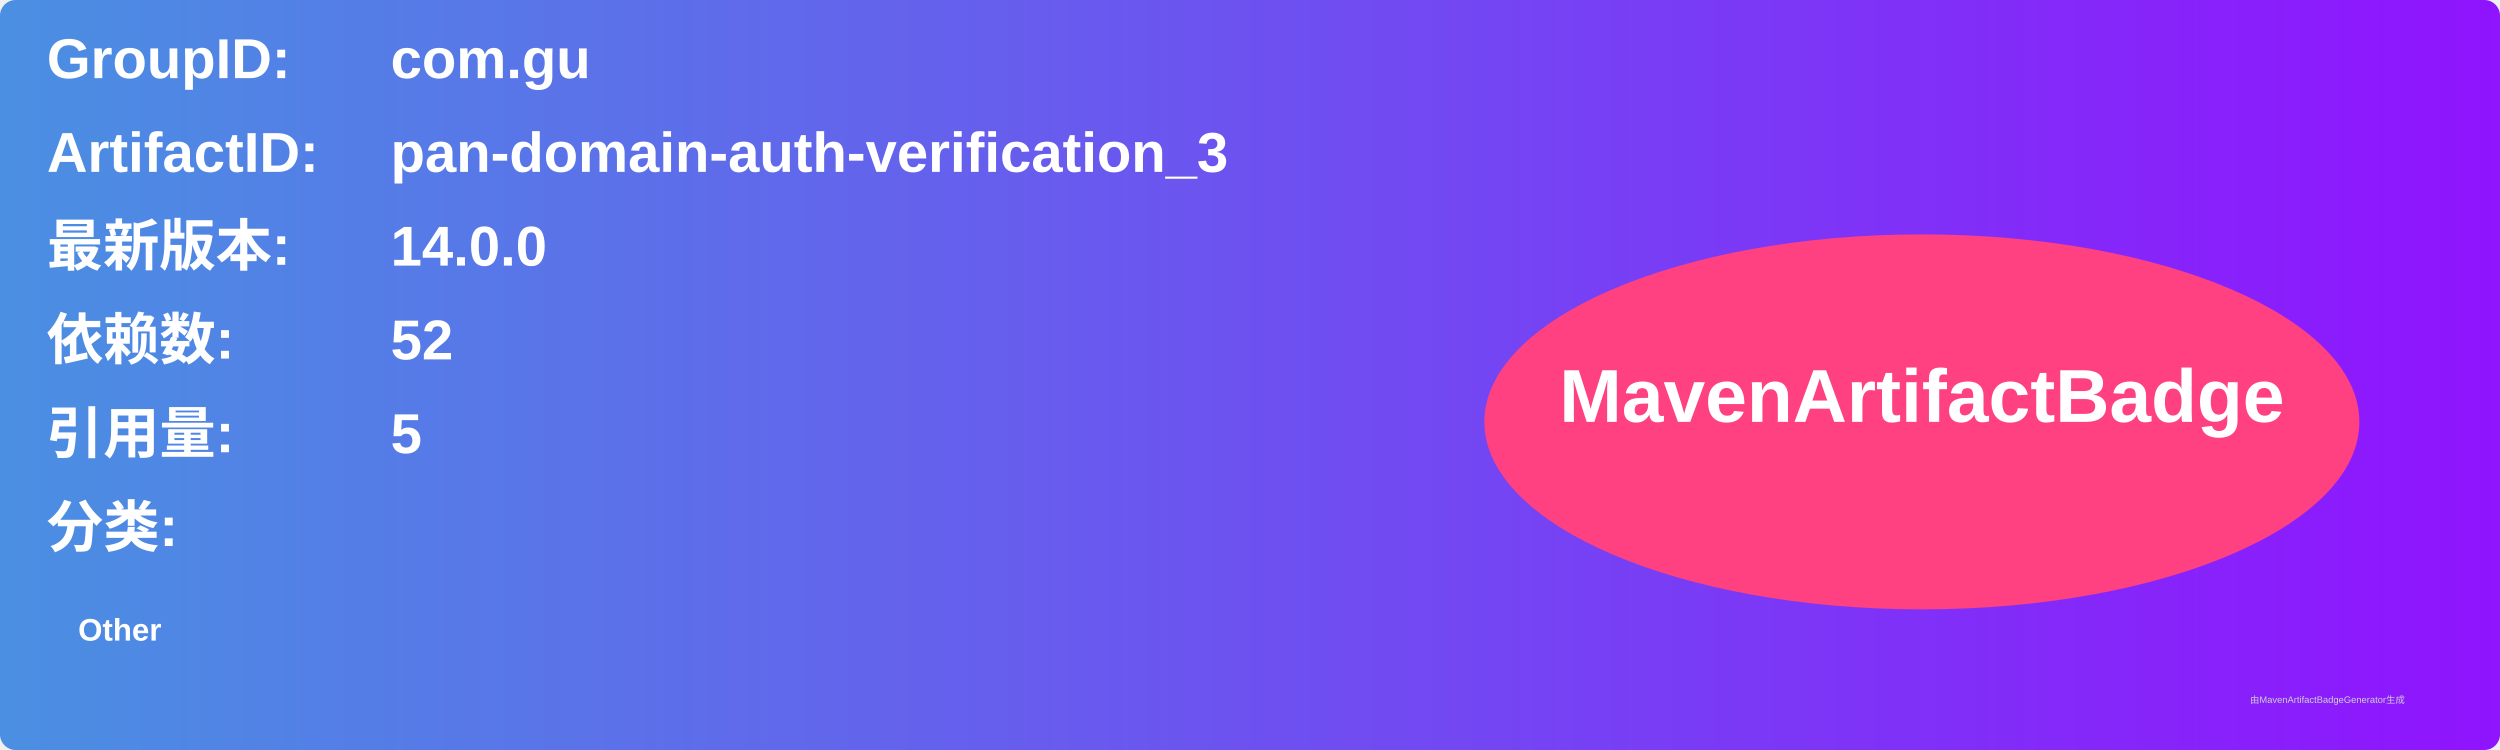
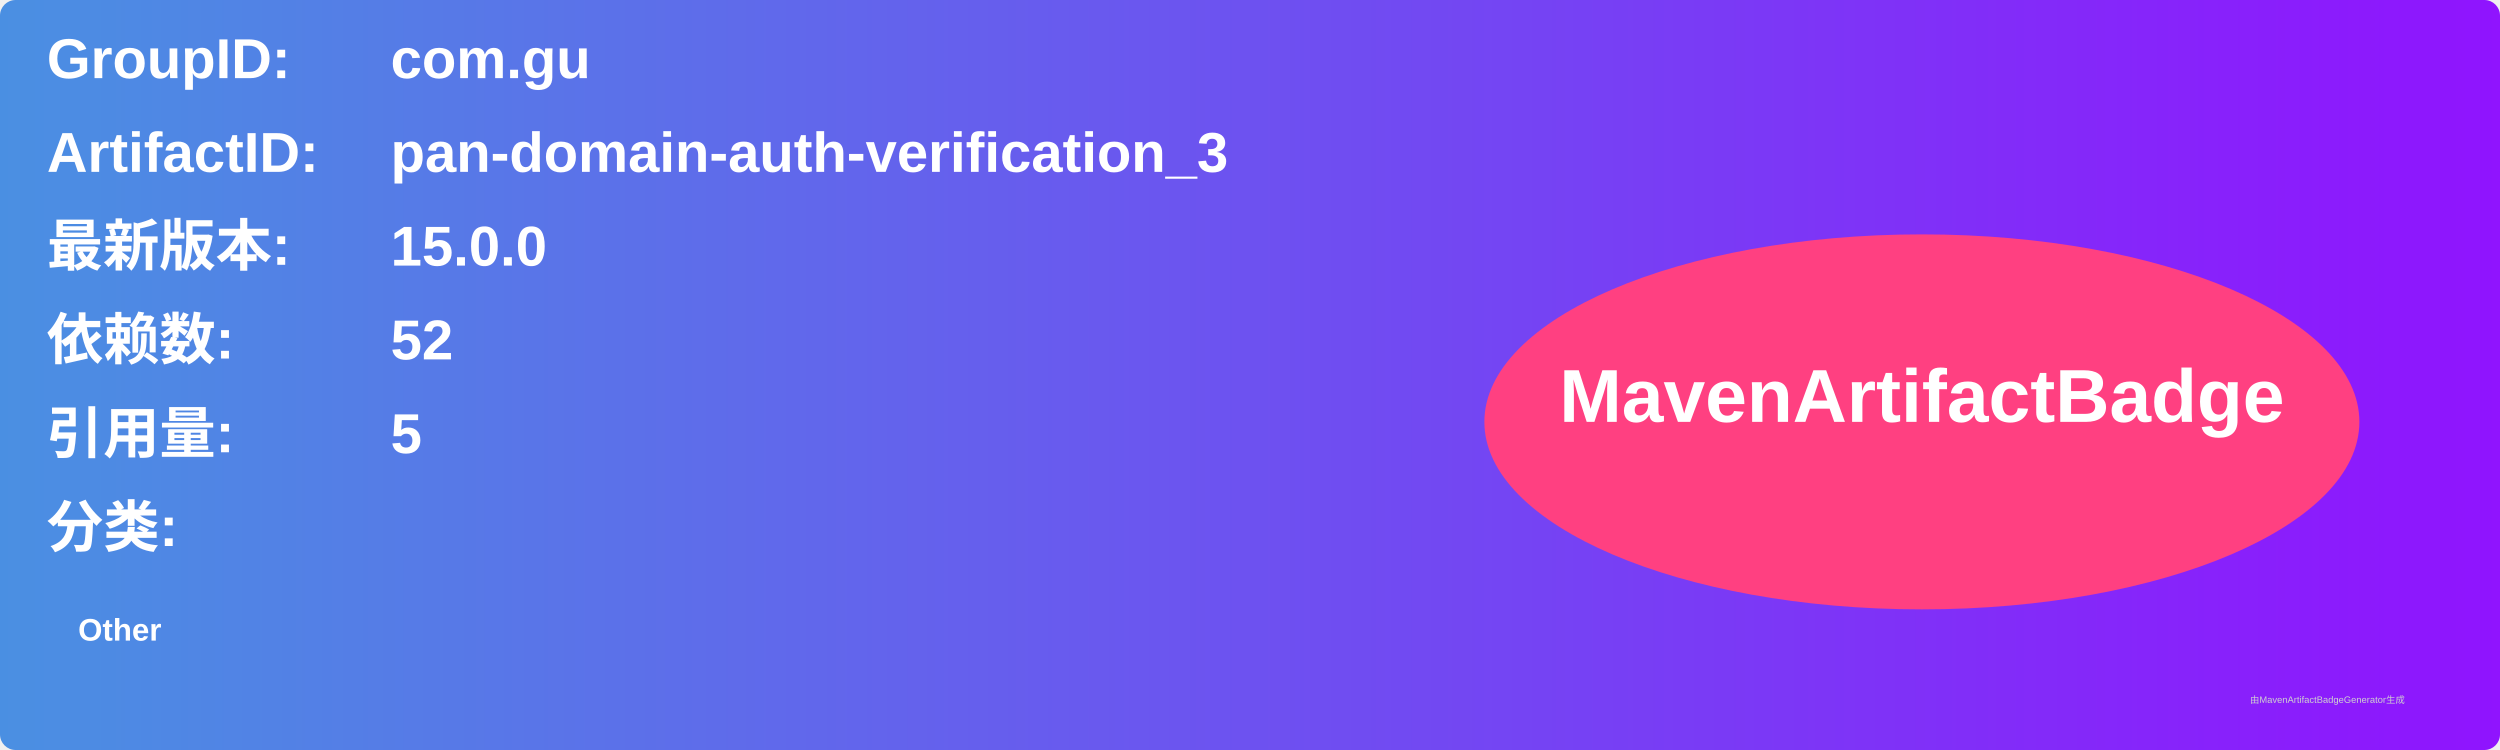
<svg xmlns="http://www.w3.org/2000/svg" width="800" height="240" viewBox="0 0 800 240">
  <linearGradient id="grad" x1="0%" y1="0%" x2="100%" y2="0%">
    <stop offset="0%" stop-color="#4a90e2" />
    <stop offset="100%" stop-color="#9013fe" />
  </linearGradient>
  <rect width="100%" height="100%" rx="5" ry="5" fill="url(#grad)" />
  <g transform="translate(15, 15)">
    <text x="0" y="10" font-family="Arial" font-size="18" fill="white" font-weight="bold" width="260">GroupID:</text>
    <text x="110" y="10" font-family="Arial" font-size="18" fill="white" font-weight="bold" width="460">com.gu</text>
    <text x="0" y="40" font-family="Arial" font-size="18" fill="white" font-weight="bold" width="260">ArtifactID:</text>
    <text x="110" y="40" font-family="Arial" font-size="18" fill="white" font-weight="bold" width="460">pan-domain-auth-verification_3</text>
    <text x="0" y="70" font-family="Arial" font-size="18" fill="white" font-weight="bold">最新版本:</text>
    <text x="110" y="70" font-family="Arial" font-size="18" fill="white" font-weight="bold">
-       <tspan font-weight="bold">14.0.0</tspan>
+       <tspan font-weight="bold">15.0.0</tspan>
    </text>
    <text x="0" y="100" font-family="Arial" font-size="18" fill="white" font-weight="bold">依赖数: </text>
    <text x="110" y="100" font-family="Arial" font-size="18" fill="white">
      <tspan font-weight="bold">52</tspan>
    </text>
    <text x="0" y="130" font-family="Arial" font-size="18" fill="white" font-weight="bold">引用量: </text>
    <text x="110" y="130" font-family="Arial" font-size="18" fill="white">
      <tspan font-weight="bold">5</tspan>
    </text>
    <text x="0" y="160" font-family="Arial" font-size="18" fill="white" font-weight="bold">分类:</text>
    <text x="10" y="190" font-family="Arial" font-size="10" fill="white">
      <tspan font-weight="bold">Other</tspan>
    </text>
    <ellipse cx="600" cy="120" rx="140" ry="60" fill="#ff4081" />
    <text x="600" y="120" text-anchor="middle" font-family="Arial" font-size="24" fill="white" font-weight="bold">MavenArtifactBadge</text>
  </g>
  <text x="720" y="225" font-family="Arial" font-size="3" fill="#d0d0d0">由MavenArtifactBadgeGenerator生成</text>
</svg>
